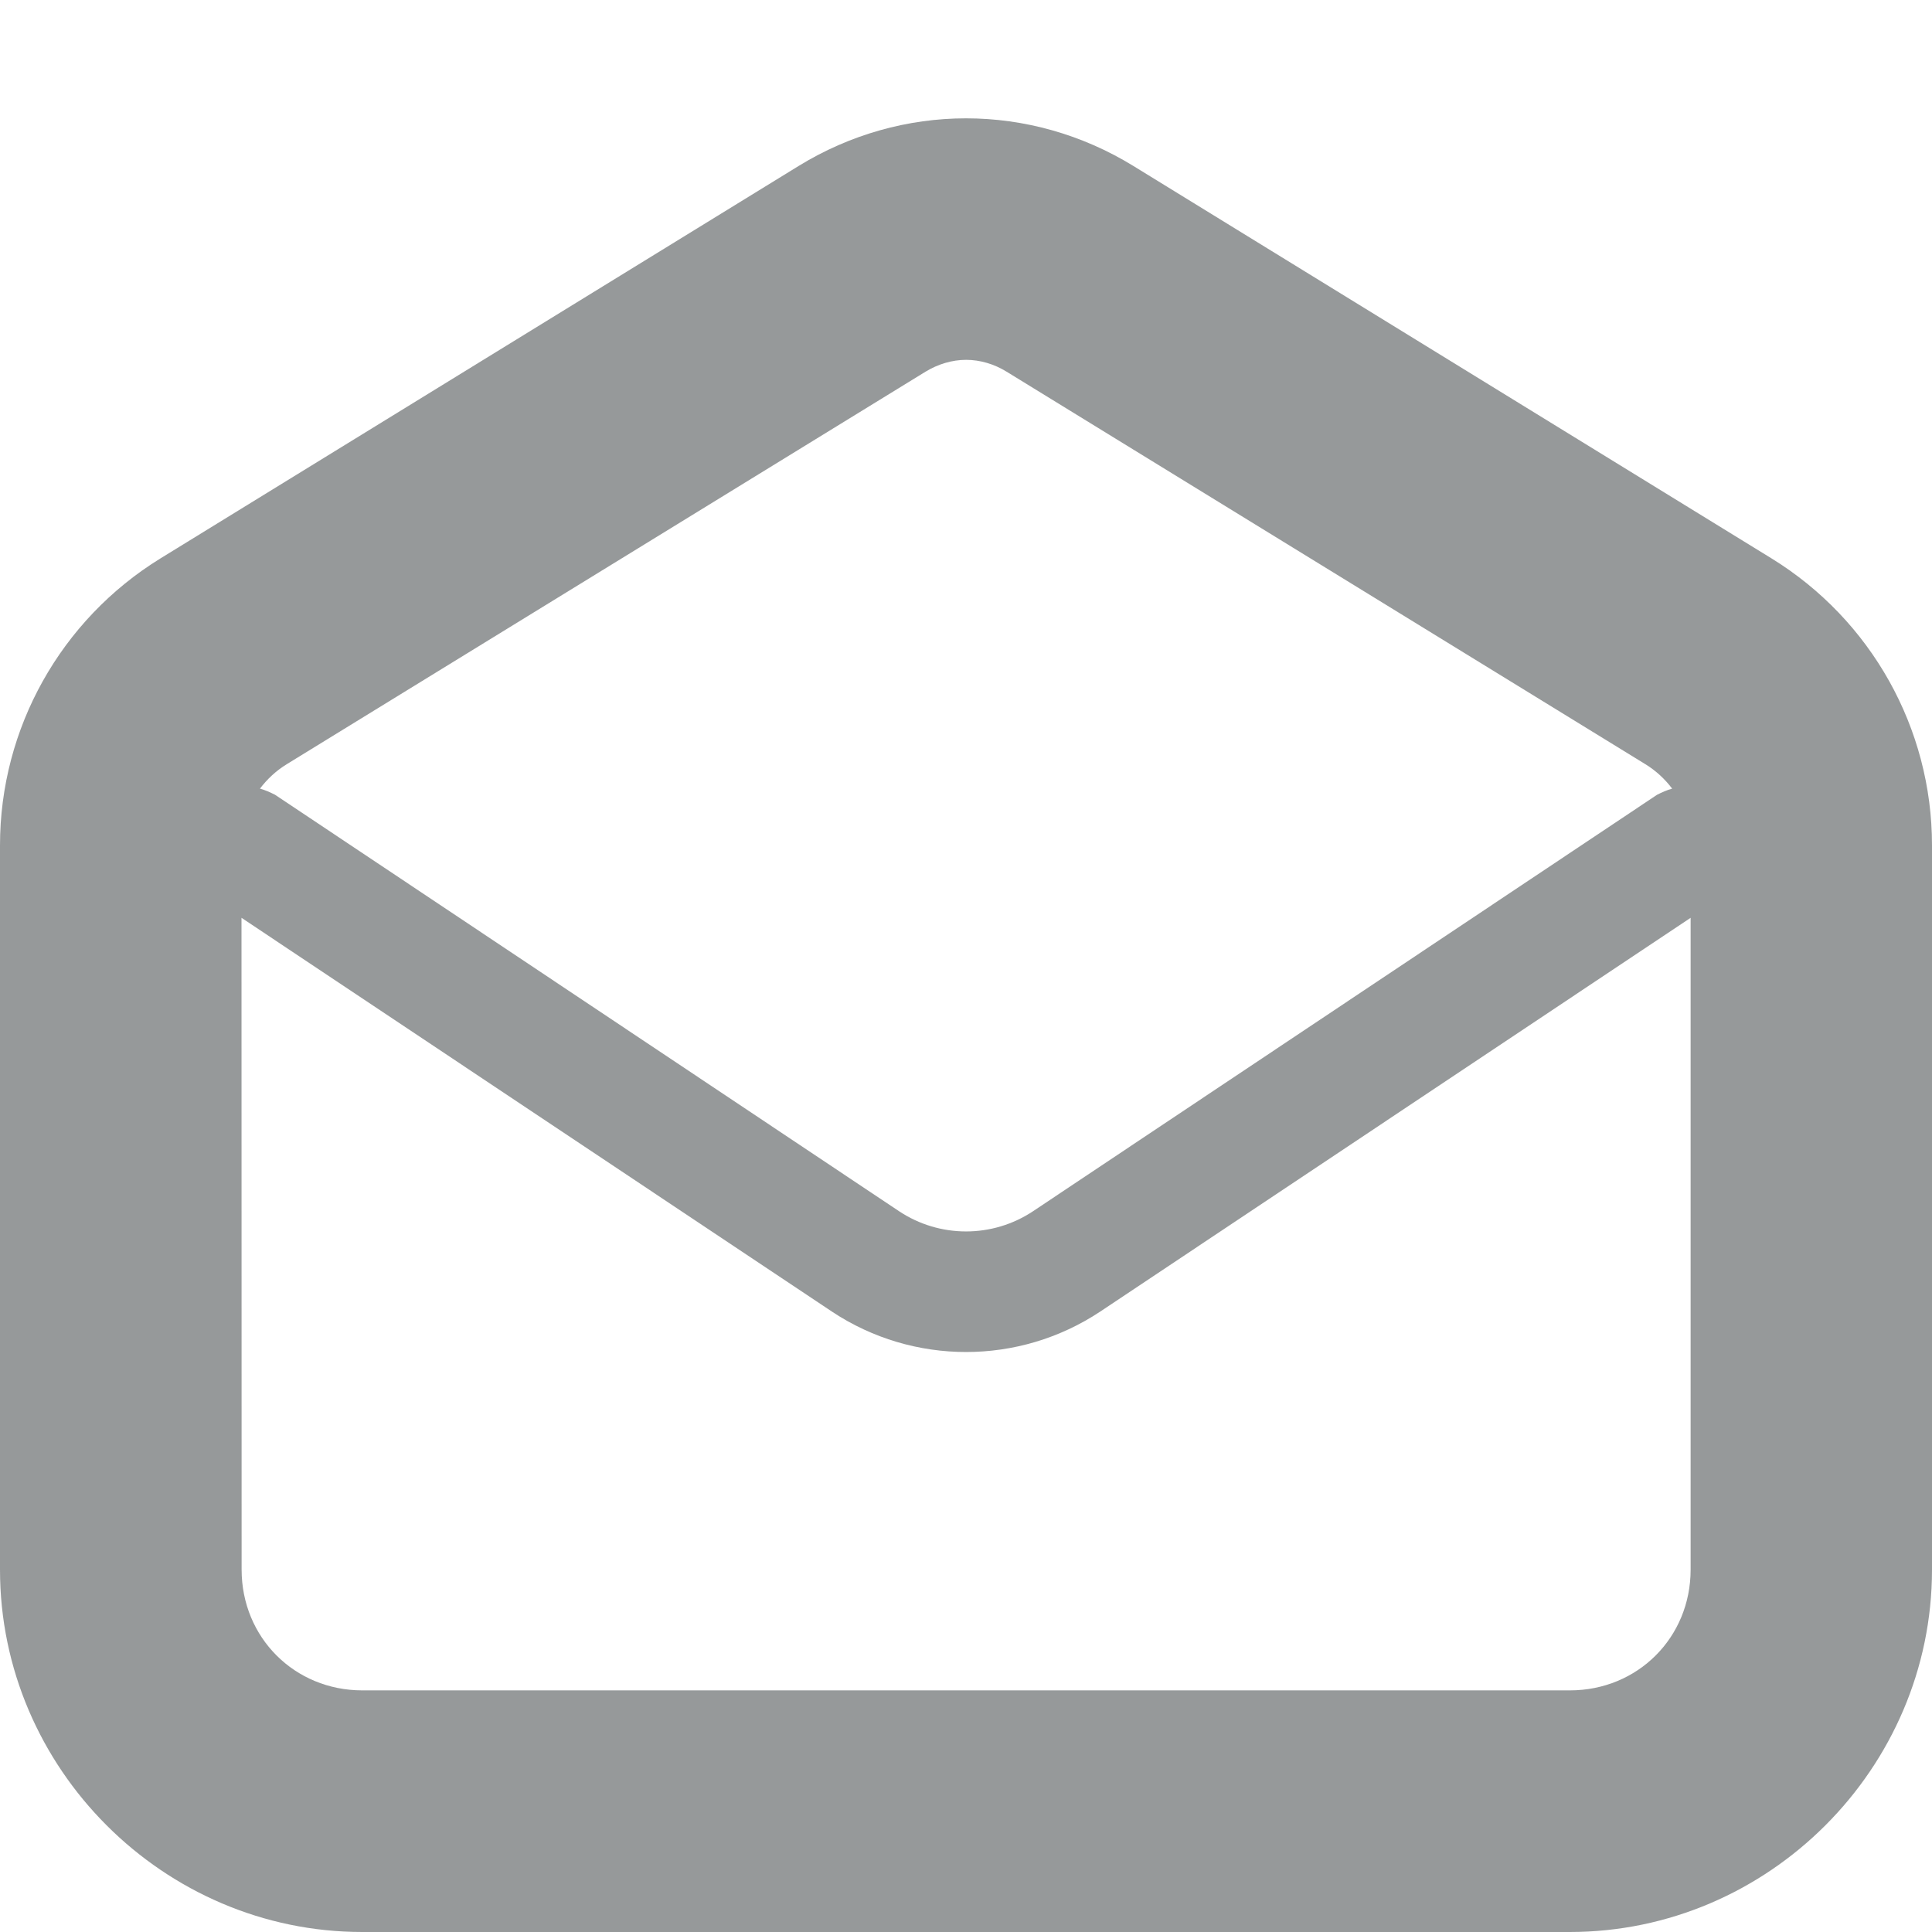
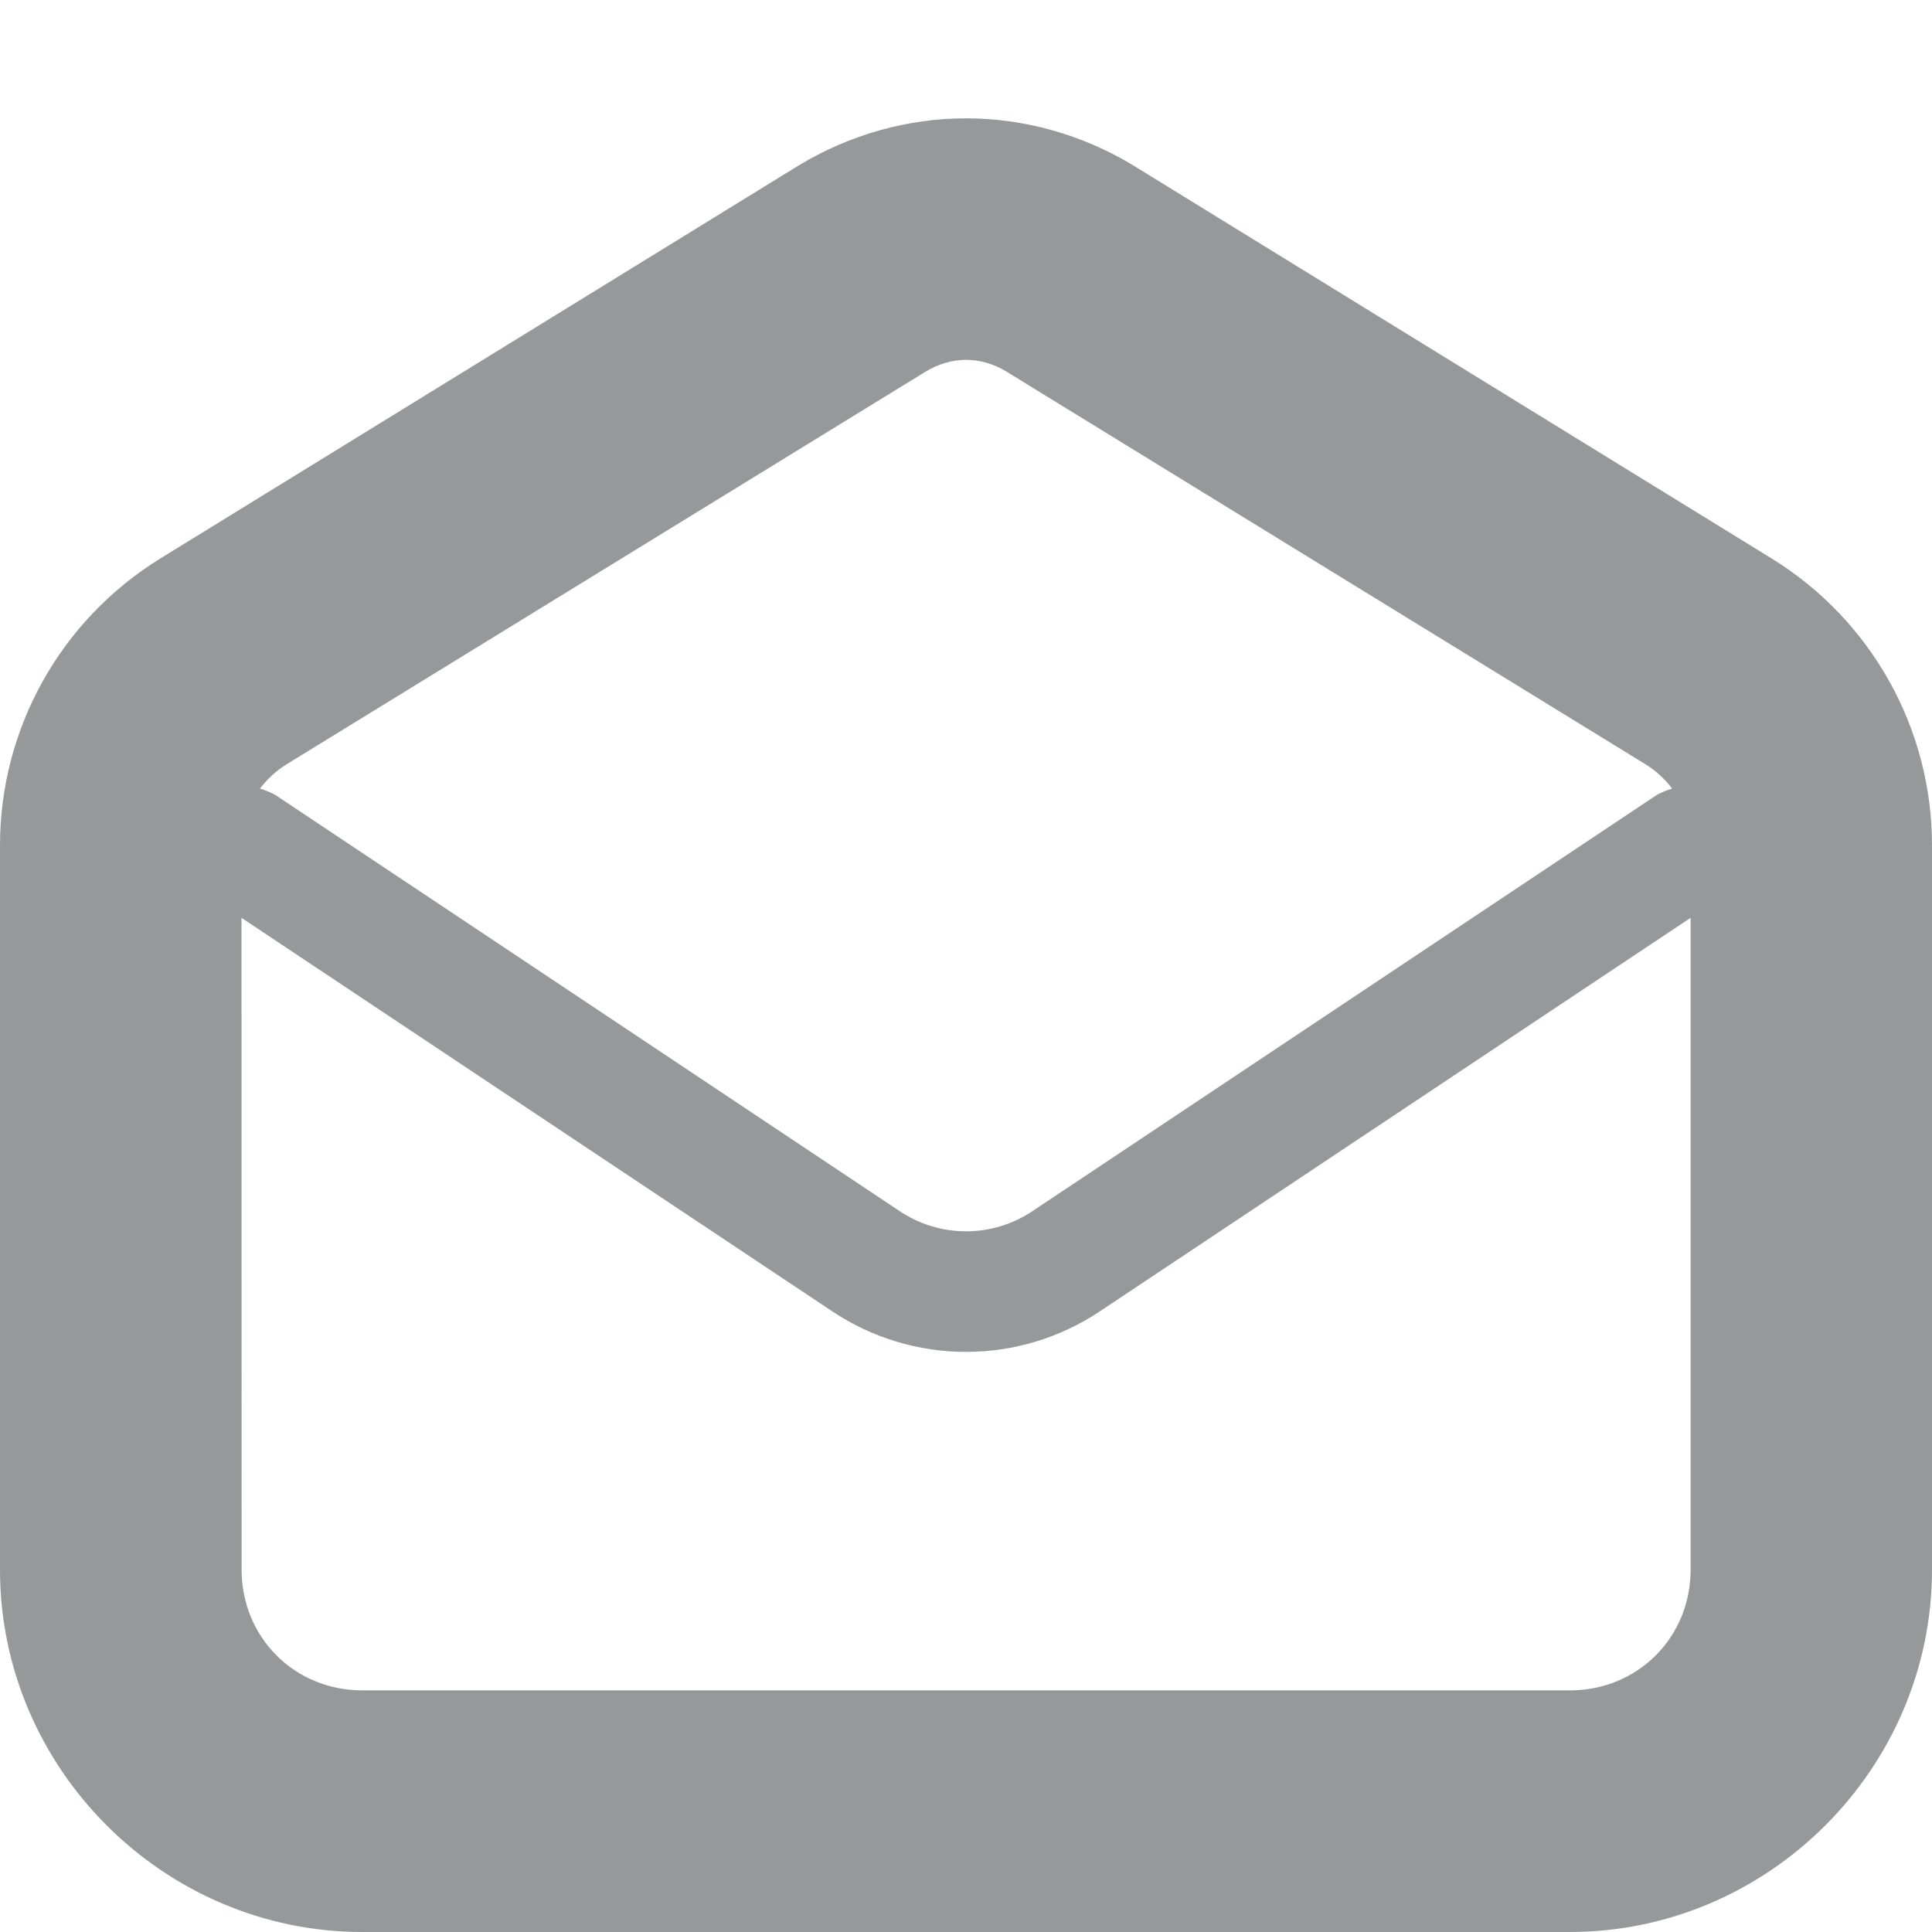
<svg xmlns="http://www.w3.org/2000/svg" height="16px" viewBox="0 0 16 16" width="16px">
-   <path d="m 8 0.98 c -0.48 0 -0.961 0.133 -1.387 0.395 l -5.285 3.25 c -0.824 0.508 -1.328 1.406 -1.328 2.375 v 6 c 0 1.645 1.355 3 3 3 h 10 c 1.645 0 3 -1.355 3 -3 v -6 c 0 -0.969 -0.504 -1.867 -1.328 -2.375 l -5.285 -3.25 c -0.426 -0.262 -0.906 -0.395 -1.387 -0.395 z m 0 2 c 0.117 0 0.234 0.035 0.336 0.098 l 5.289 3.25 c 0.09 0.055 0.164 0.125 0.223 0.203 c -0.043 0.012 -0.086 0.031 -0.125 0.051 l -5.168 3.449 c -0.336 0.223 -0.773 0.223 -1.109 0 l -5.168 -3.449 c -0.039 -0.02 -0.082 -0.039 -0.125 -0.051 c 0.059 -0.078 0.133 -0.148 0.223 -0.203 l 5.289 -3.25 c 0.102 -0.062 0.219 -0.098 0.336 -0.098 z m -6 4.621 l 4.891 3.262 c 0.672 0.445 1.547 0.445 2.219 0 l 4.891 -3.262 v 5.398 c 0 0.562 -0.438 1 -1 1 h -10 c -0.562 0 -1 -0.438 -1 -1 z m 0 0" fill="#2e3436" fill-opacity="0.5" />
+   <path d="m 8 0.98 c -0.48 0 -0.961 0.133 -1.387 0.391 l -5.285 3.254 c -0.824 0.508 -1.328 1.406 -1.328 2.375 v 6 c 0 1.645 1.355 3 3 3 h 10 c 1.645 0 3 -1.355 3 -3 v -6 c 0 -0.969 -0.504 -1.867 -1.328 -2.375 l -5.285 -3.254 c -0.426 -0.258 -0.906 -0.391 -1.387 -0.391 z m 0 2 c 0.117 0 0.234 0.035 0.336 0.098 l 5.289 3.25 c 0.09 0.055 0.164 0.125 0.223 0.203 c -0.043 0.012 -0.086 0.031 -0.125 0.051 l -5.168 3.445 c -0.336 0.227 -0.773 0.227 -1.109 0 l -5.168 -3.445 c -0.039 -0.02 -0.082 -0.039 -0.125 -0.051 c 0.059 -0.078 0.133 -0.148 0.223 -0.203 l 5.289 -3.25 c 0.102 -0.062 0.219 -0.098 0.336 -0.098 z m -6 4.621 l 4.891 3.258 c 0.672 0.449 1.547 0.449 2.219 0 l 4.891 -3.258 v 5.398 c 0 0.562 -0.438 1 -1 1 h -10 c -0.562 0 -1 -0.438 -1 -1 z m 0 0" fill="#2e3436" fill-opacity="0.5" />
</svg>
